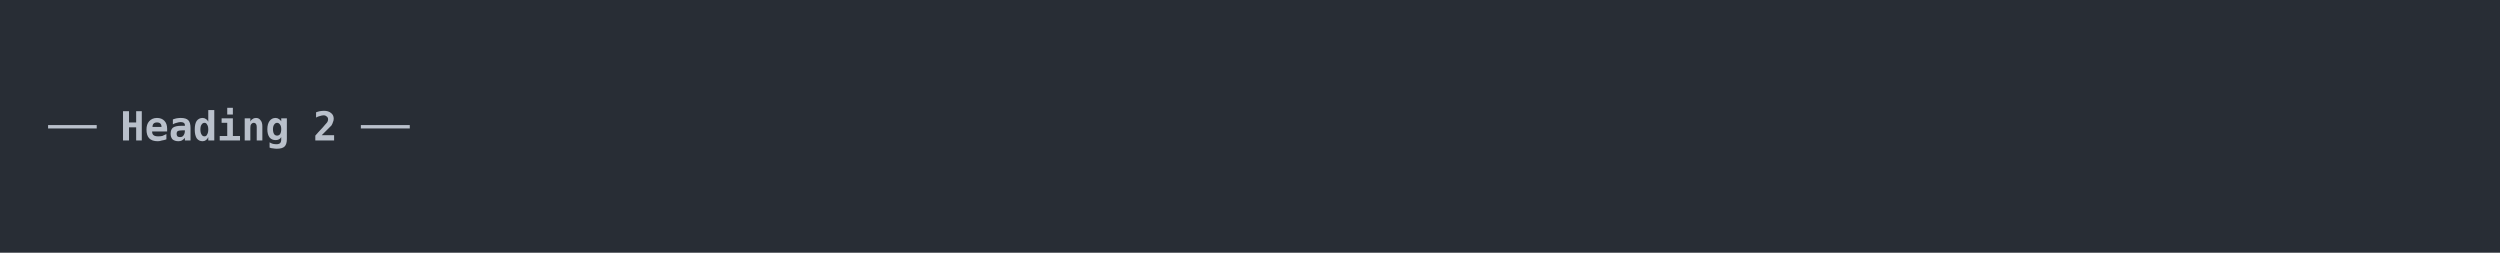
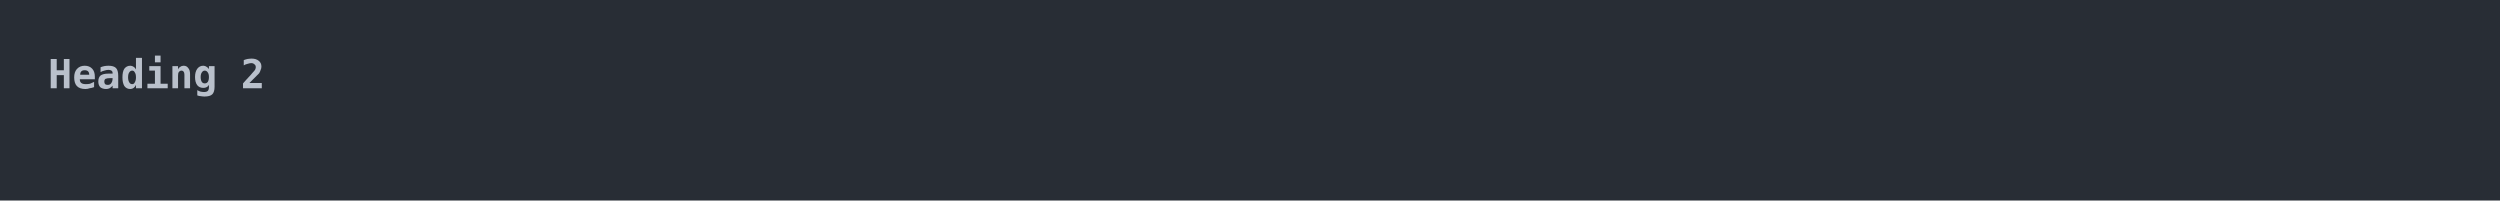
- <svg xmlns="http://www.w3.org/2000/svg" xmlns:xlink="http://www.w3.org/1999/xlink" width="1040" height="105.13">
-   <rect width="1040" height="105.13" rx="0" ry="0" class="a" />
-   <svg height="65.13" viewBox="0 0 100 6.513" width="1000" x="20" y="20">
-     <style>.a{fill:rgb(40,45,53)}.b{font-family:'Fira Code',Monaco,Consolas,Menlo,'Bitstream Vera Sans Mono','Powerline Symbols',monospace}.c{fill:transparent}.d{fill:rgb(185,192,203);white-space:pre}.e{fill:rgb(185,192,203);font-weight:bold;white-space:pre}</style>
+ <svg xmlns="http://www.w3.org/2000/svg" xmlns:xlink="http://www.w3.org/1999/xlink" width="1040" height="83.42">
+   <rect width="1040" height="83.42" rx="0" ry="0" class="a" />
+   <svg height="43.42" viewBox="0 0 100 4.342" width="1000" x="20" y="20">
+     <style>.a{fill:rgb(40,45,53)}.b{font-family:'Fira Code',Monaco,Consolas,Menlo,'Bitstream Vera Sans Mono','Powerline Symbols',monospace}.c{fill:transparent}.d{fill:rgb(185,192,203);font-weight:bold;white-space:pre}</style>
    <g font-family="'Fira Code',Monaco,Consolas,Menlo,'Bitstream Vera Sans Mono','Powerline Symbols',monospace" font-size="1.67" class="b">
      <defs>
        <symbol id="a">
-           <rect height="4" width="100" x="0" y="0" class="c" />
+           <rect height="3" width="100" x="0" y="0" class="c" />
        </symbol>
      </defs>
-       <rect height="6.513" width="100" class="a" />
+       <rect height="4.342" width="100" class="a" />
      <svg x="0" y="0" width="100">
        <svg x="0">
          <use xlink:href="#a" />
-           <text x="0" y="3.841" class="d">──</text>
-           <text x="3.006" y="3.841" class="e">Heading</text>
-           <text x="11.022" y="3.841" class="e">2</text>
-           <text x="13.026" y="3.841" class="d">──</text>
+           <text x="0" y="1.67" class="d">Heading</text>
+           <text x="8.016" y="1.67" class="d">2</text>
        </svg>
      </svg>
    </g>
  </svg>
</svg>
